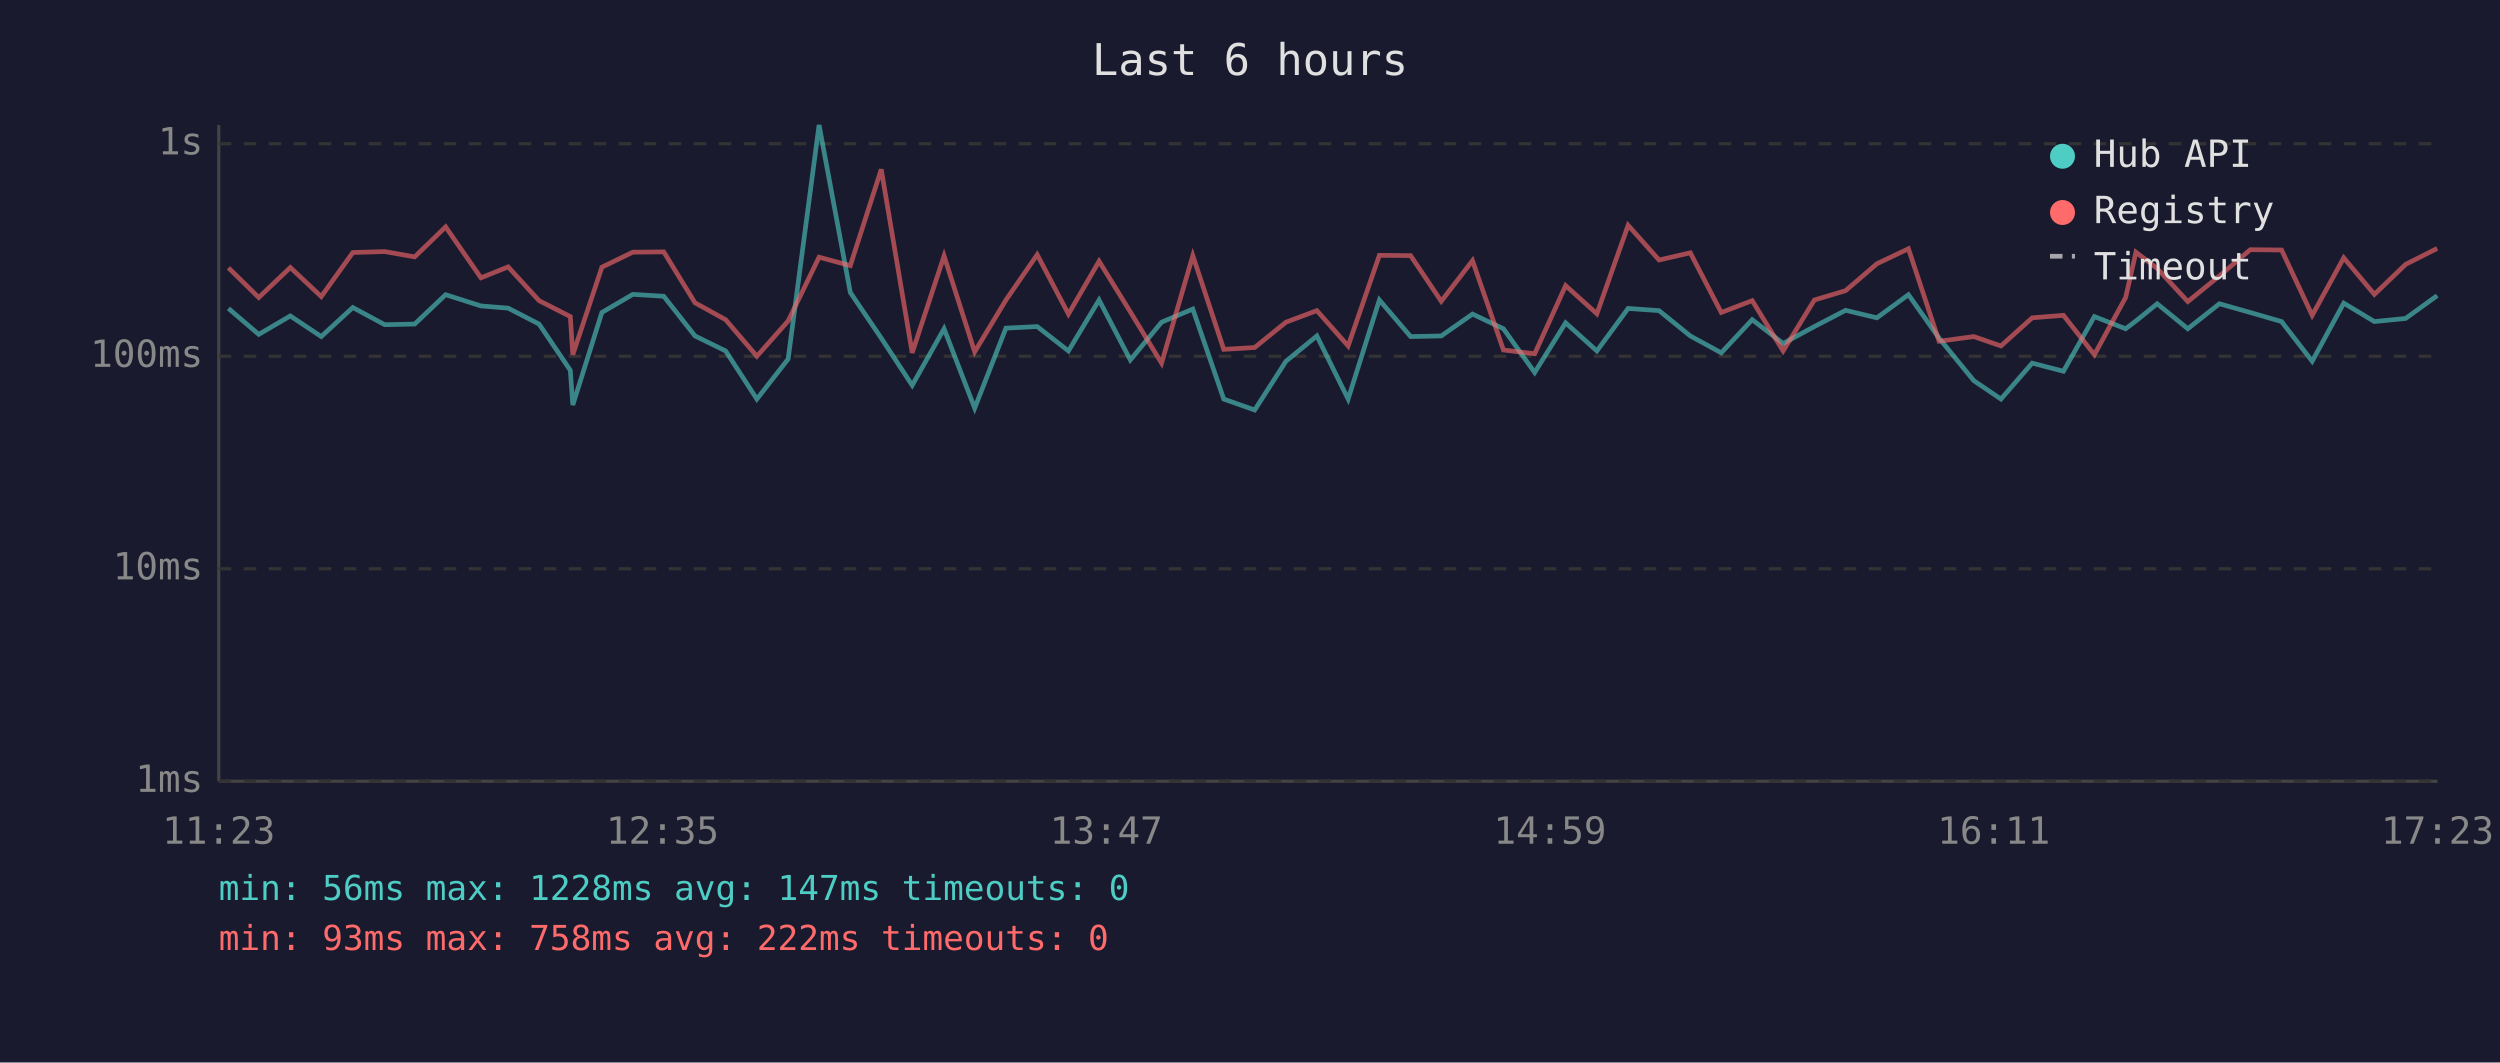
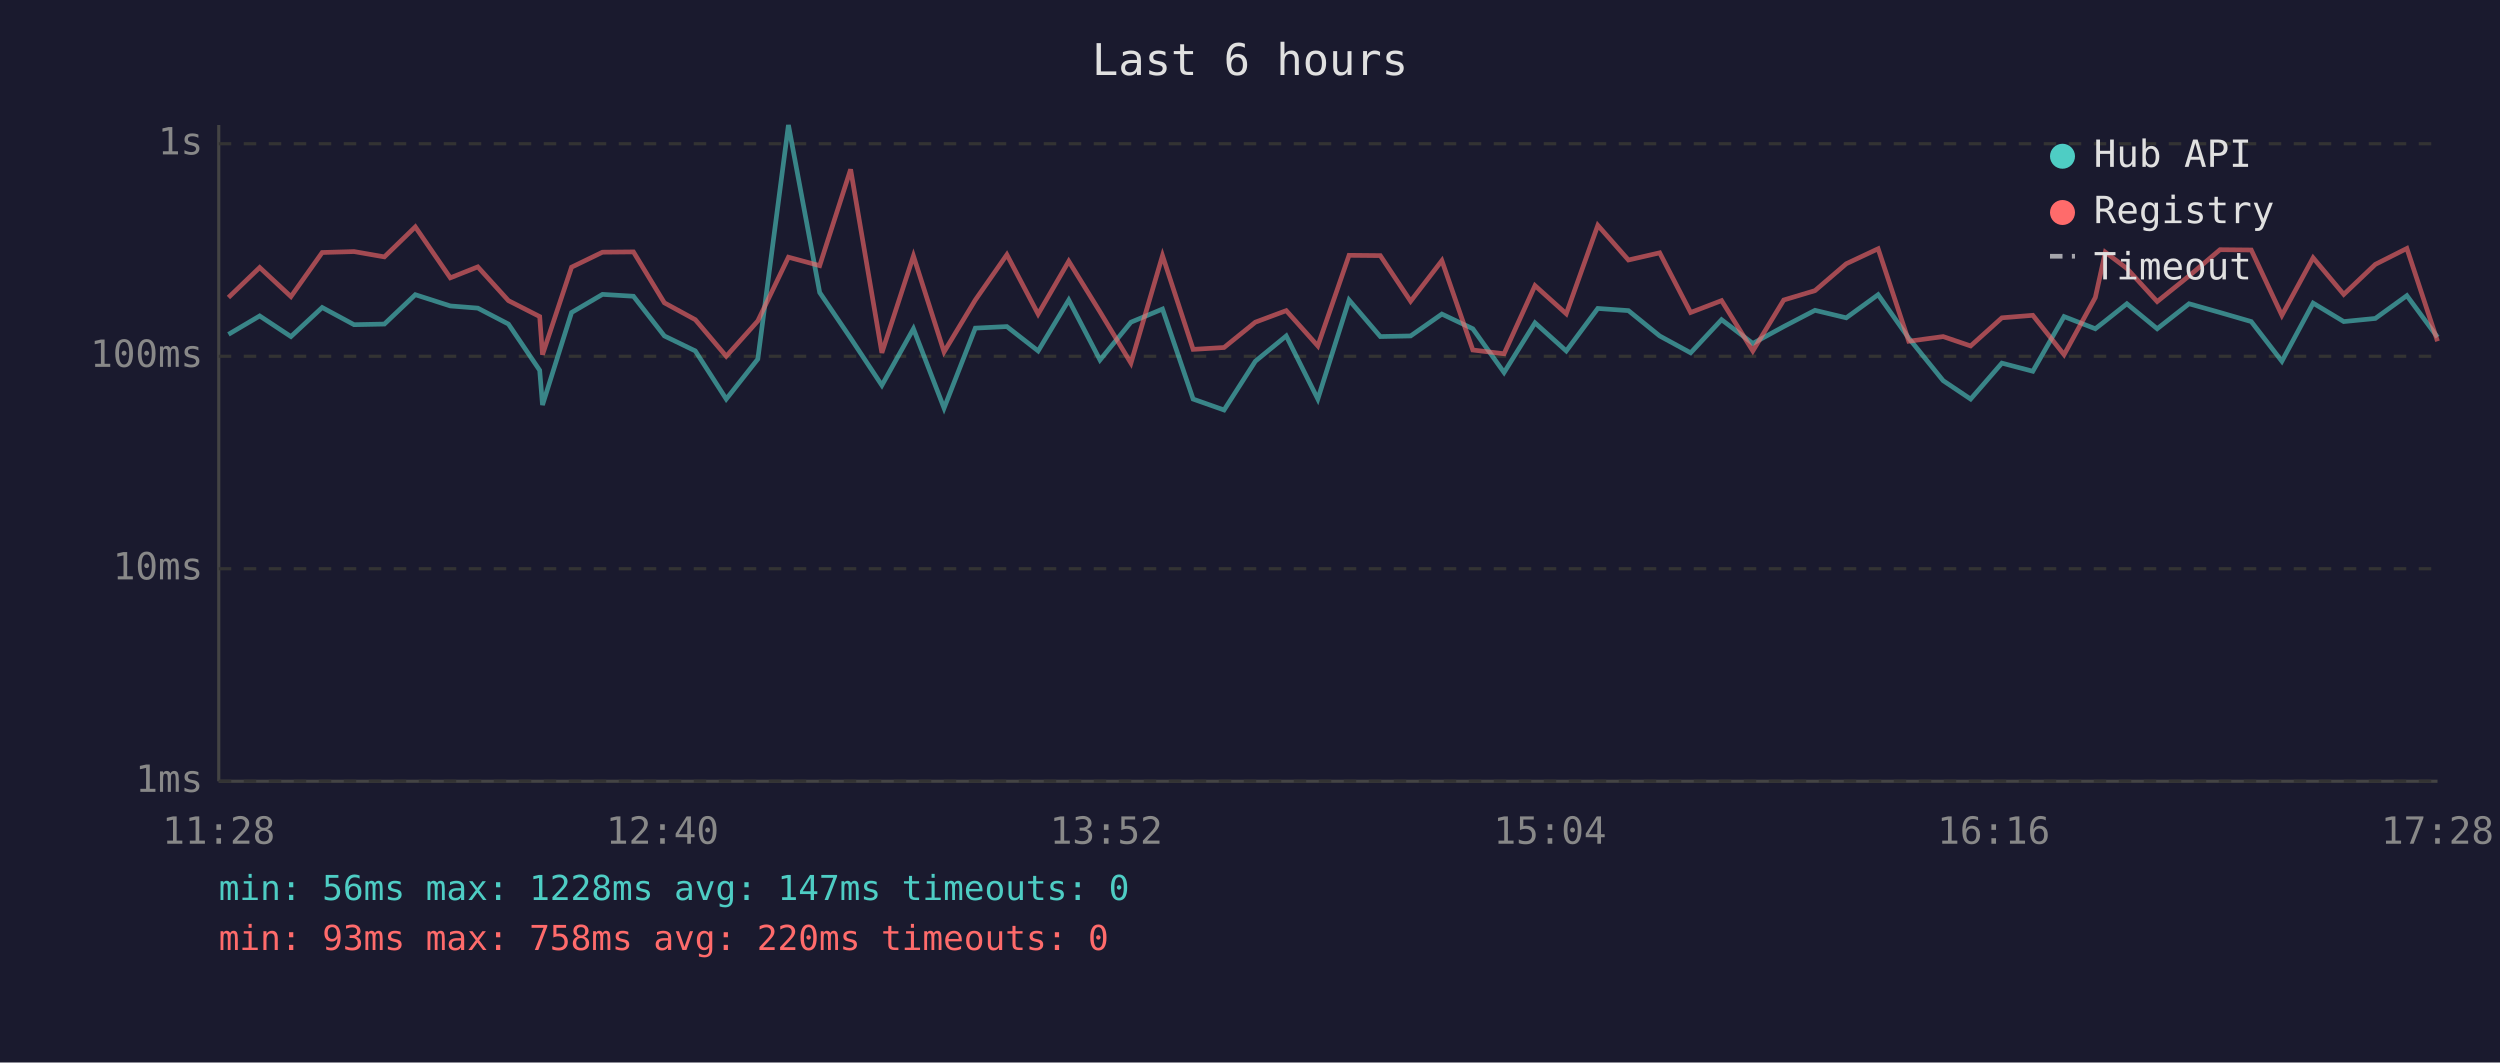
<svg xmlns="http://www.w3.org/2000/svg" viewBox="0 0 800 340" font-family="monospace" font-size="12">
  <rect width="800" height="340" fill="#1a1a2e" />
  <text x="400" y="24" fill="#e0e0e0" font-size="14" text-anchor="middle">Last 6 hours</text>
  <line x1="70" y1="40" x2="70" y2="250" stroke="#444" stroke-width="1" />
  <line x1="70" y1="250" x2="780" y2="250" stroke="#444" stroke-width="1" />
  <line x1="70" y1="250" x2="780" y2="250" stroke="#333" stroke-width="1" stroke-dasharray="4" />
  <text x="65" y="250" fill="#888" text-anchor="end" dominant-baseline="middle">1ms</text>
  <line x1="70" y1="182" x2="780" y2="182" stroke="#333" stroke-width="1" stroke-dasharray="4" />
  <text x="65" y="182" fill="#888" text-anchor="end" dominant-baseline="middle">10ms</text>
  <line x1="70" y1="114" x2="780" y2="114" stroke="#333" stroke-width="1" stroke-dasharray="4" />
  <text x="65" y="114" fill="#888" text-anchor="end" dominant-baseline="middle">100ms</text>
  <line x1="70" y1="46" x2="780" y2="46" stroke="#333" stroke-width="1" stroke-dasharray="4" />
  <text x="65" y="46" fill="#888" text-anchor="end" dominant-baseline="middle">1s</text>
-   <text x="70" y="270" fill="#888" text-anchor="middle">11:23</text>
-   <text x="212" y="270" fill="#888" text-anchor="middle">12:35</text>
-   <text x="354" y="270" fill="#888" text-anchor="middle">13:47</text>
-   <text x="496" y="270" fill="#888" text-anchor="middle">14:59</text>
-   <text x="638" y="270" fill="#888" text-anchor="middle">16:11</text>
-   <text x="780" y="270" fill="#888" text-anchor="middle">17:23</text>
-   <polyline points="73.1,98.7 82.8,107.0 92.9,101.1 102.8,107.7 112.9,98.4 123.1,103.9 132.7,103.7 142.6,94.3 153.9,97.9 162.6,98.6 172.5,103.7 182.5,118.5 183.3,129.6 192.6,100.0 202.5,94.2 212.4,94.8 222.4,107.5 232.2,112.3 242.2,127.7 252.2,114.9 262.1,40.0 272.1,93.6 282.0,108.2 291.9,123.3 302.1,105.2 311.9,130.6 321.9,105.0 331.9,104.5 341.9,112.3 351.7,96.0 361.7,115.2 371.7,103.1 381.7,98.9 391.6,127.7 401.5,131.2 411.5,115.6 421.4,107.5 431.4,127.7 441.4,96.0 451.4,107.7 461.2,107.5 471.2,100.5 481.1,105.2 491.1,119.2 501.0,103.3 511.0,112.3 521.0,98.7 530.9,99.4 540.9,107.5 550.8,112.9 560.7,102.3 570.6,109.9 580.6,104.5 590.6,99.3 600.6,101.7 610.7,94.3 620.5,108.2 631.6,121.8 640.3,127.7 650.3,116.2 660.3,118.8 670.2,101.3 680.2,105.2 683.5,102.7 690.3,97.2 700.1,105.2 710.2,97.2 720.1,100.0 730.1,102.9 739.9,115.6 750.0,97.0 759.8,102.9 769.8,101.9 779.9,94.6" fill="none" stroke="#4ecdc4" stroke-width="1.5" opacity="0.6" />
-   <polyline points="73.1,85.7 82.8,95.2 92.9,85.6 102.8,94.9 112.9,80.8 123.1,80.5 132.7,82.2 142.6,72.6 153.9,88.9 162.6,85.4 172.5,96.2 182.5,101.3 183.3,113.5 192.6,85.5 202.5,80.7 212.4,80.6 222.4,96.9 232.2,102.3 242.2,114.0 252.2,102.7 262.1,82.3 272.1,85.0 282.0,54.2 291.9,112.9 302.1,81.9 311.9,112.6 321.9,96.0 331.9,81.5 341.9,100.5 351.7,83.6 361.7,99.8 371.7,116.2 381.7,81.8 391.6,111.8 401.5,111.2 411.5,103.1 421.4,99.4 431.4,110.7 441.4,81.7 451.4,81.8 461.2,96.4 471.2,83.4 481.1,112.0 491.1,113.2 501.0,91.4 511.0,100.4 521.0,72.1 530.9,83.2 540.9,80.9 550.8,100.0 560.7,96.2 570.6,112.3 580.6,96.0 590.6,93.0 600.6,84.4 610.7,79.6 620.5,109.2 631.6,107.7 640.3,110.7 650.3,101.7 660.3,100.9 670.2,113.5 680.2,95.2 683.5,80.7 690.3,85.9 700.1,96.5 710.2,88.3 720.1,79.9 730.1,80.0 739.9,100.9 750.0,82.5 759.8,94.2 769.8,84.6 779.9,79.5" fill="none" stroke="#ff6b6b" stroke-width="1.5" opacity="0.6" />
+   <text x="70" y="270" fill="#888" text-anchor="middle">11:28</text>
+   <text x="212" y="270" fill="#888" text-anchor="middle">12:40</text>
+   <text x="354" y="270" fill="#888" text-anchor="middle">13:52</text>
+   <text x="496" y="270" fill="#888" text-anchor="middle">15:04</text>
+   <text x="638" y="270" fill="#888" text-anchor="middle">16:16</text>
+   <text x="780" y="270" fill="#888" text-anchor="middle">17:28</text>
+   <polyline points="73.1,107.0 83.1,101.1 93.1,107.7 103.1,98.4 113.3,103.9 123.0,103.7 132.9,94.3 144.1,97.9 152.9,98.6 162.7,103.7 172.7,118.5 173.6,129.6 182.9,100.0 192.8,94.2 202.7,94.8 212.6,107.5 222.5,112.3 232.4,127.7 242.5,114.9 252.3,40.0 262.3,93.6 272.2,108.2 282.2,123.3 292.3,105.2 302.1,130.6 312.1,105.0 322.2,104.5 332.2,112.3 342.0,96.0 352.0,115.2 361.9,103.1 372.0,98.9 381.8,127.7 391.7,131.2 401.7,115.6 411.6,107.5 421.7,127.7 431.7,96.0 441.7,107.7 451.4,107.5 461.4,100.5 471.3,105.2 481.3,119.2 491.2,103.3 501.2,112.3 511.3,98.7 521.1,99.4 531.1,107.5 541.0,112.9 550.9,102.3 560.9,109.9 570.8,104.5 580.8,99.3 590.8,101.7 601.0,94.3 610.8,108.2 621.8,121.8 630.6,127.7 640.6,116.2 650.5,118.8 660.5,101.3 670.5,105.2 673.7,102.7 680.6,97.2 690.3,105.2 700.5,97.2 710.4,100.0 720.4,102.9 730.2,115.6 740.2,97.0 750.0,102.9 760.1,101.9 770.2,94.6 780.0,107.9" fill="none" stroke="#4ecdc4" stroke-width="1.5" opacity="0.6" />
+   <polyline points="73.1,95.2 83.1,85.6 93.1,94.9 103.1,80.8 113.3,80.5 123.0,82.2 132.9,72.6 144.1,88.9 152.9,85.4 162.7,96.2 172.7,101.3 173.6,113.5 182.9,85.5 192.8,80.7 202.7,80.6 212.6,96.9 222.5,102.3 232.4,114.0 242.5,102.7 252.3,82.3 262.3,85.0 272.2,54.2 282.2,112.9 292.3,81.9 302.1,112.6 312.1,96.0 322.2,81.5 332.2,100.5 342.0,83.6 352.0,99.8 361.9,116.2 372.0,81.8 381.8,111.8 391.7,111.2 401.7,103.1 411.6,99.4 421.7,110.7 431.7,81.7 441.7,81.8 451.4,96.4 461.4,83.4 471.3,112.0 481.3,113.2 491.2,91.4 501.2,100.4 511.3,72.1 521.1,83.2 531.1,80.9 541.0,100.0 550.9,96.2 560.9,112.3 570.8,96.0 580.8,93.0 590.8,84.4 601.0,79.6 610.8,109.2 621.8,107.7 630.6,110.7 640.6,101.7 650.5,100.9 660.5,113.5 670.5,95.2 673.7,80.7 680.6,85.9 690.3,96.5 700.5,88.3 710.4,79.9 720.4,80.0 730.2,100.9 740.2,82.5 750.0,94.2 760.1,84.6 770.2,79.5 780.0,109.2" fill="none" stroke="#ff6b6b" stroke-width="1.5" opacity="0.6" />
  <circle cx="660" cy="50" r="4" fill="#4ecdc4" />
  <text x="670" y="50" fill="#e0e0e0" dominant-baseline="middle">Hub API</text>
  <circle cx="660" cy="68" r="4" fill="#ff6b6b" />
  <text x="670" y="68" fill="#e0e0e0" dominant-baseline="middle">Registry</text>
  <line x1="656" y1="82" x2="664" y2="82" stroke="#e0e0e0" stroke-width="1.5" stroke-dasharray="4,3" opacity="0.7" />
  <text x="670" y="86" fill="#e0e0e0" dominant-baseline="middle">Timeout</text>
  <text x="70" y="288" fill="#4ecdc4" font-size="11">min: 56ms  max: 1228ms  avg: 147ms  timeouts: 0</text>
-   <text x="70" y="304" fill="#ff6b6b" font-size="11">min: 93ms  max: 758ms  avg: 222ms  timeouts: 0</text>
+   <text x="70" y="304" fill="#ff6b6b" font-size="11">min: 93ms  max: 758ms  avg: 220ms  timeouts: 0</text>
</svg>
